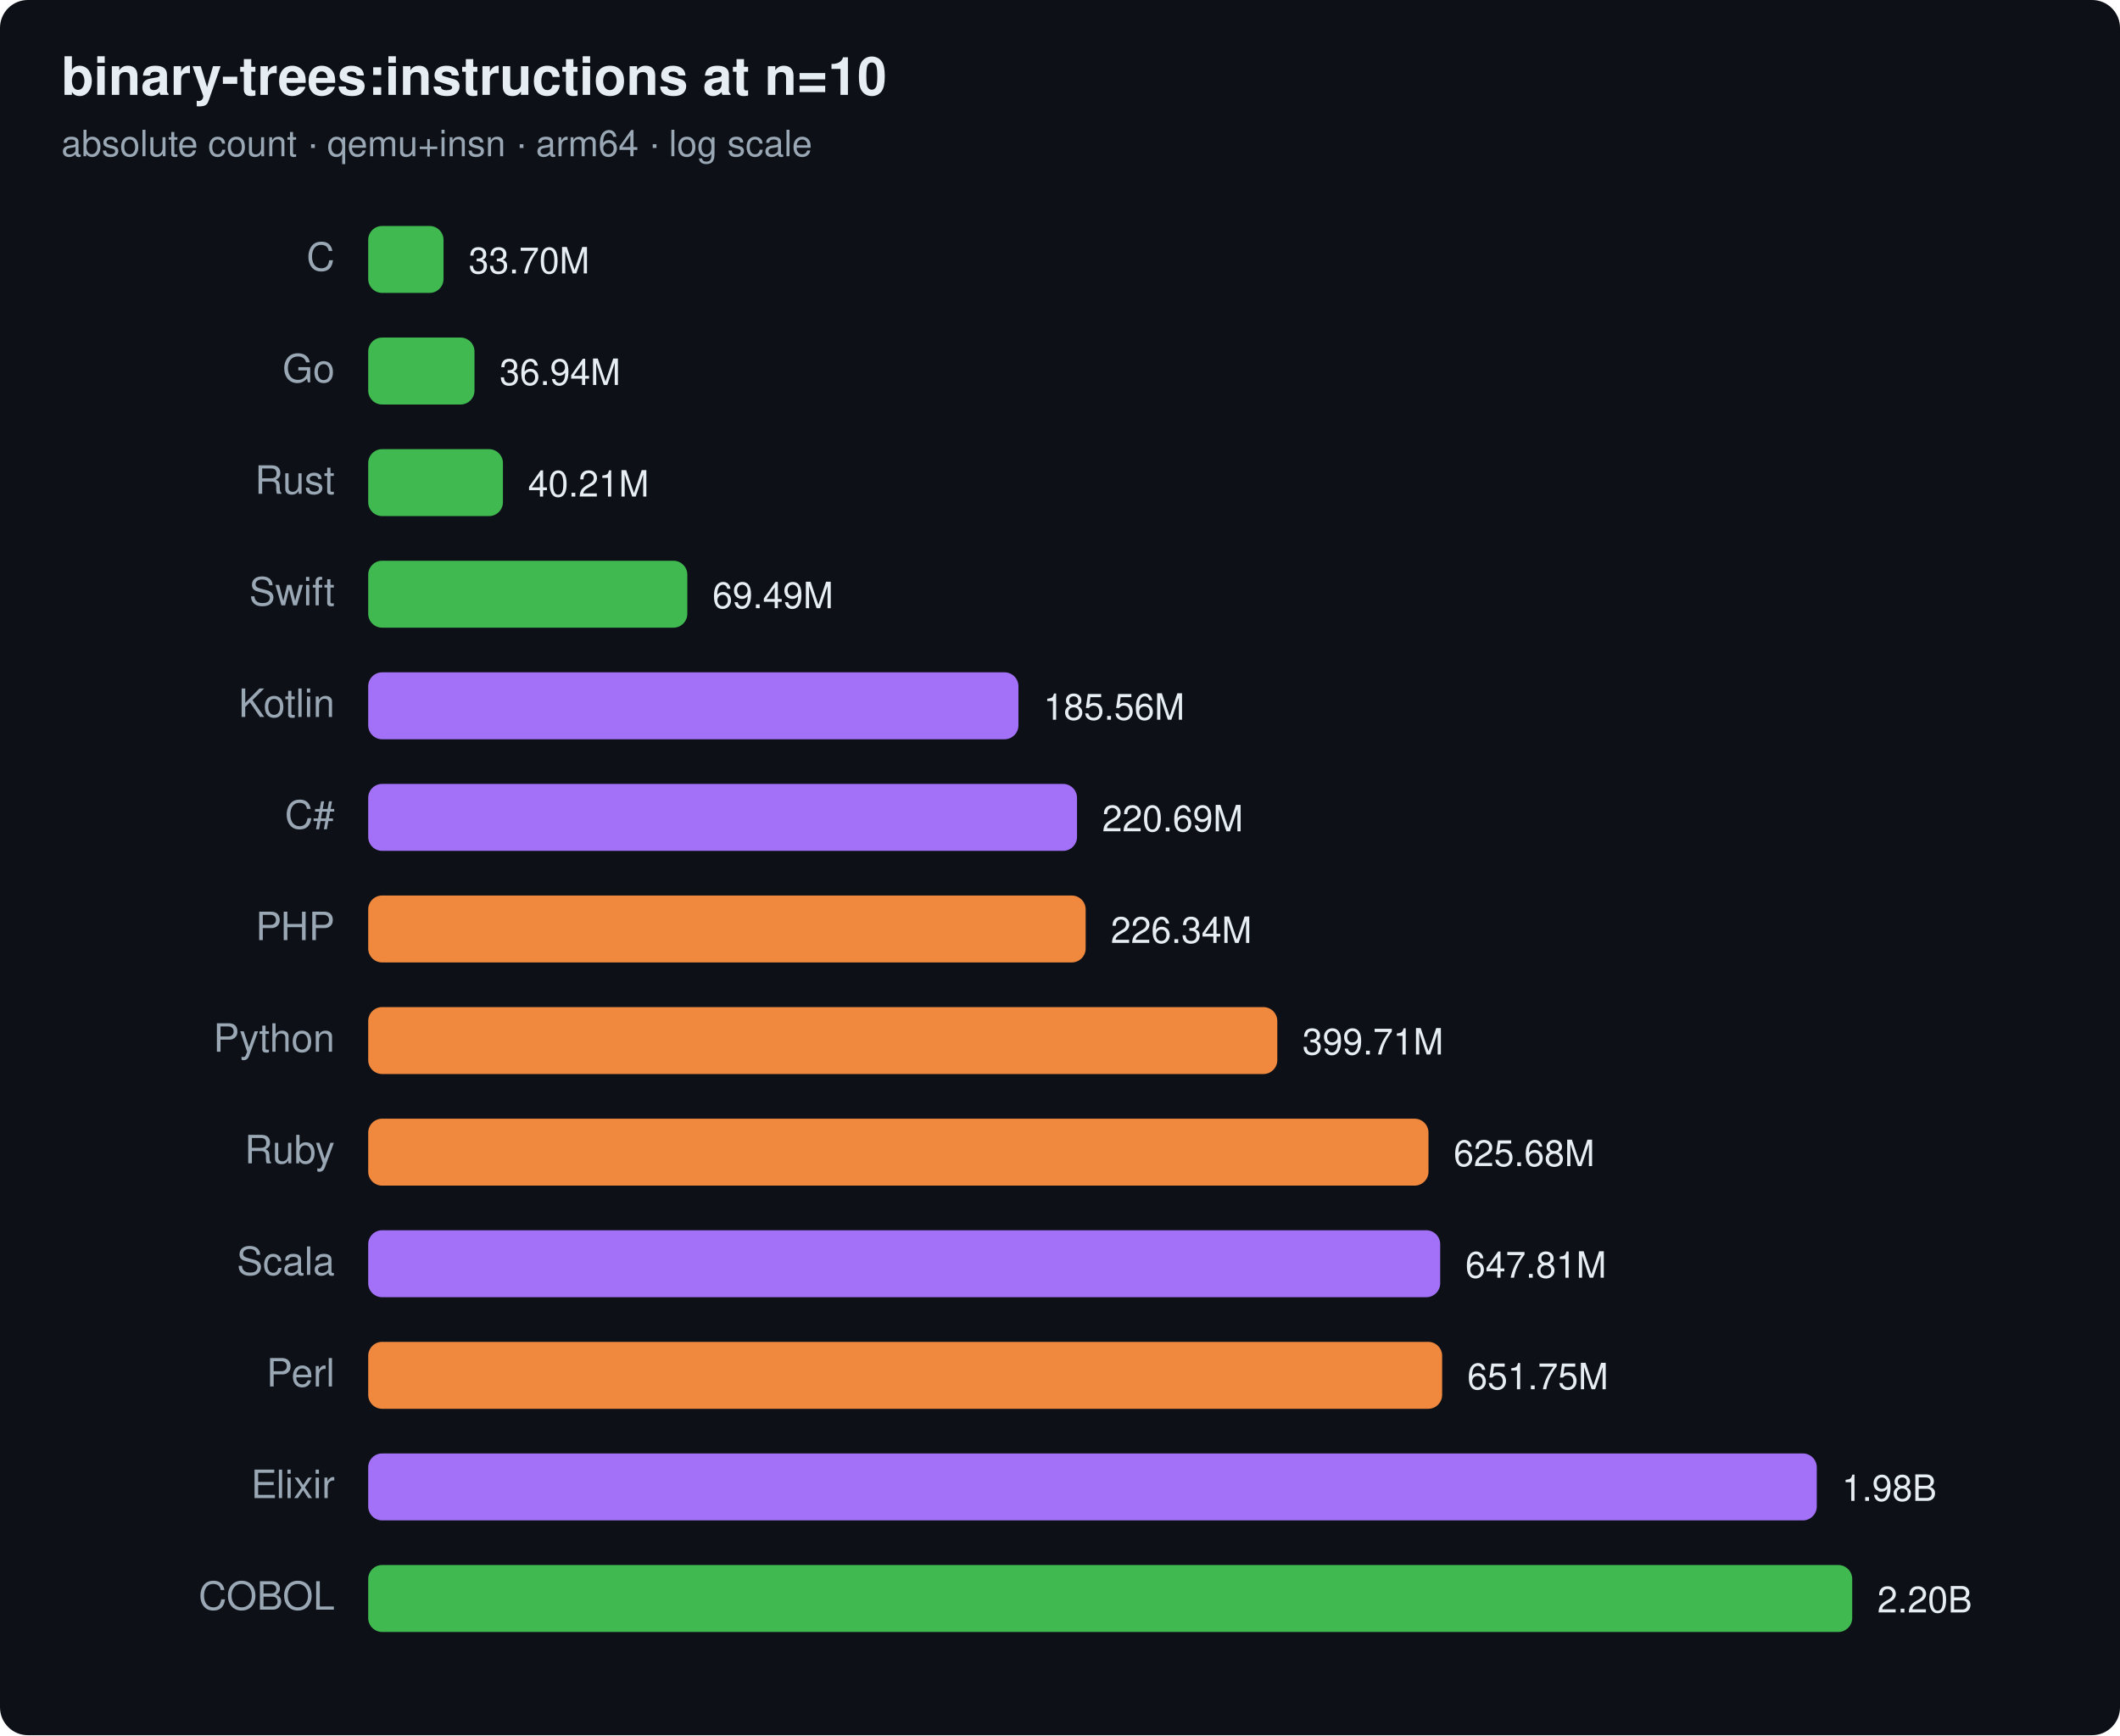
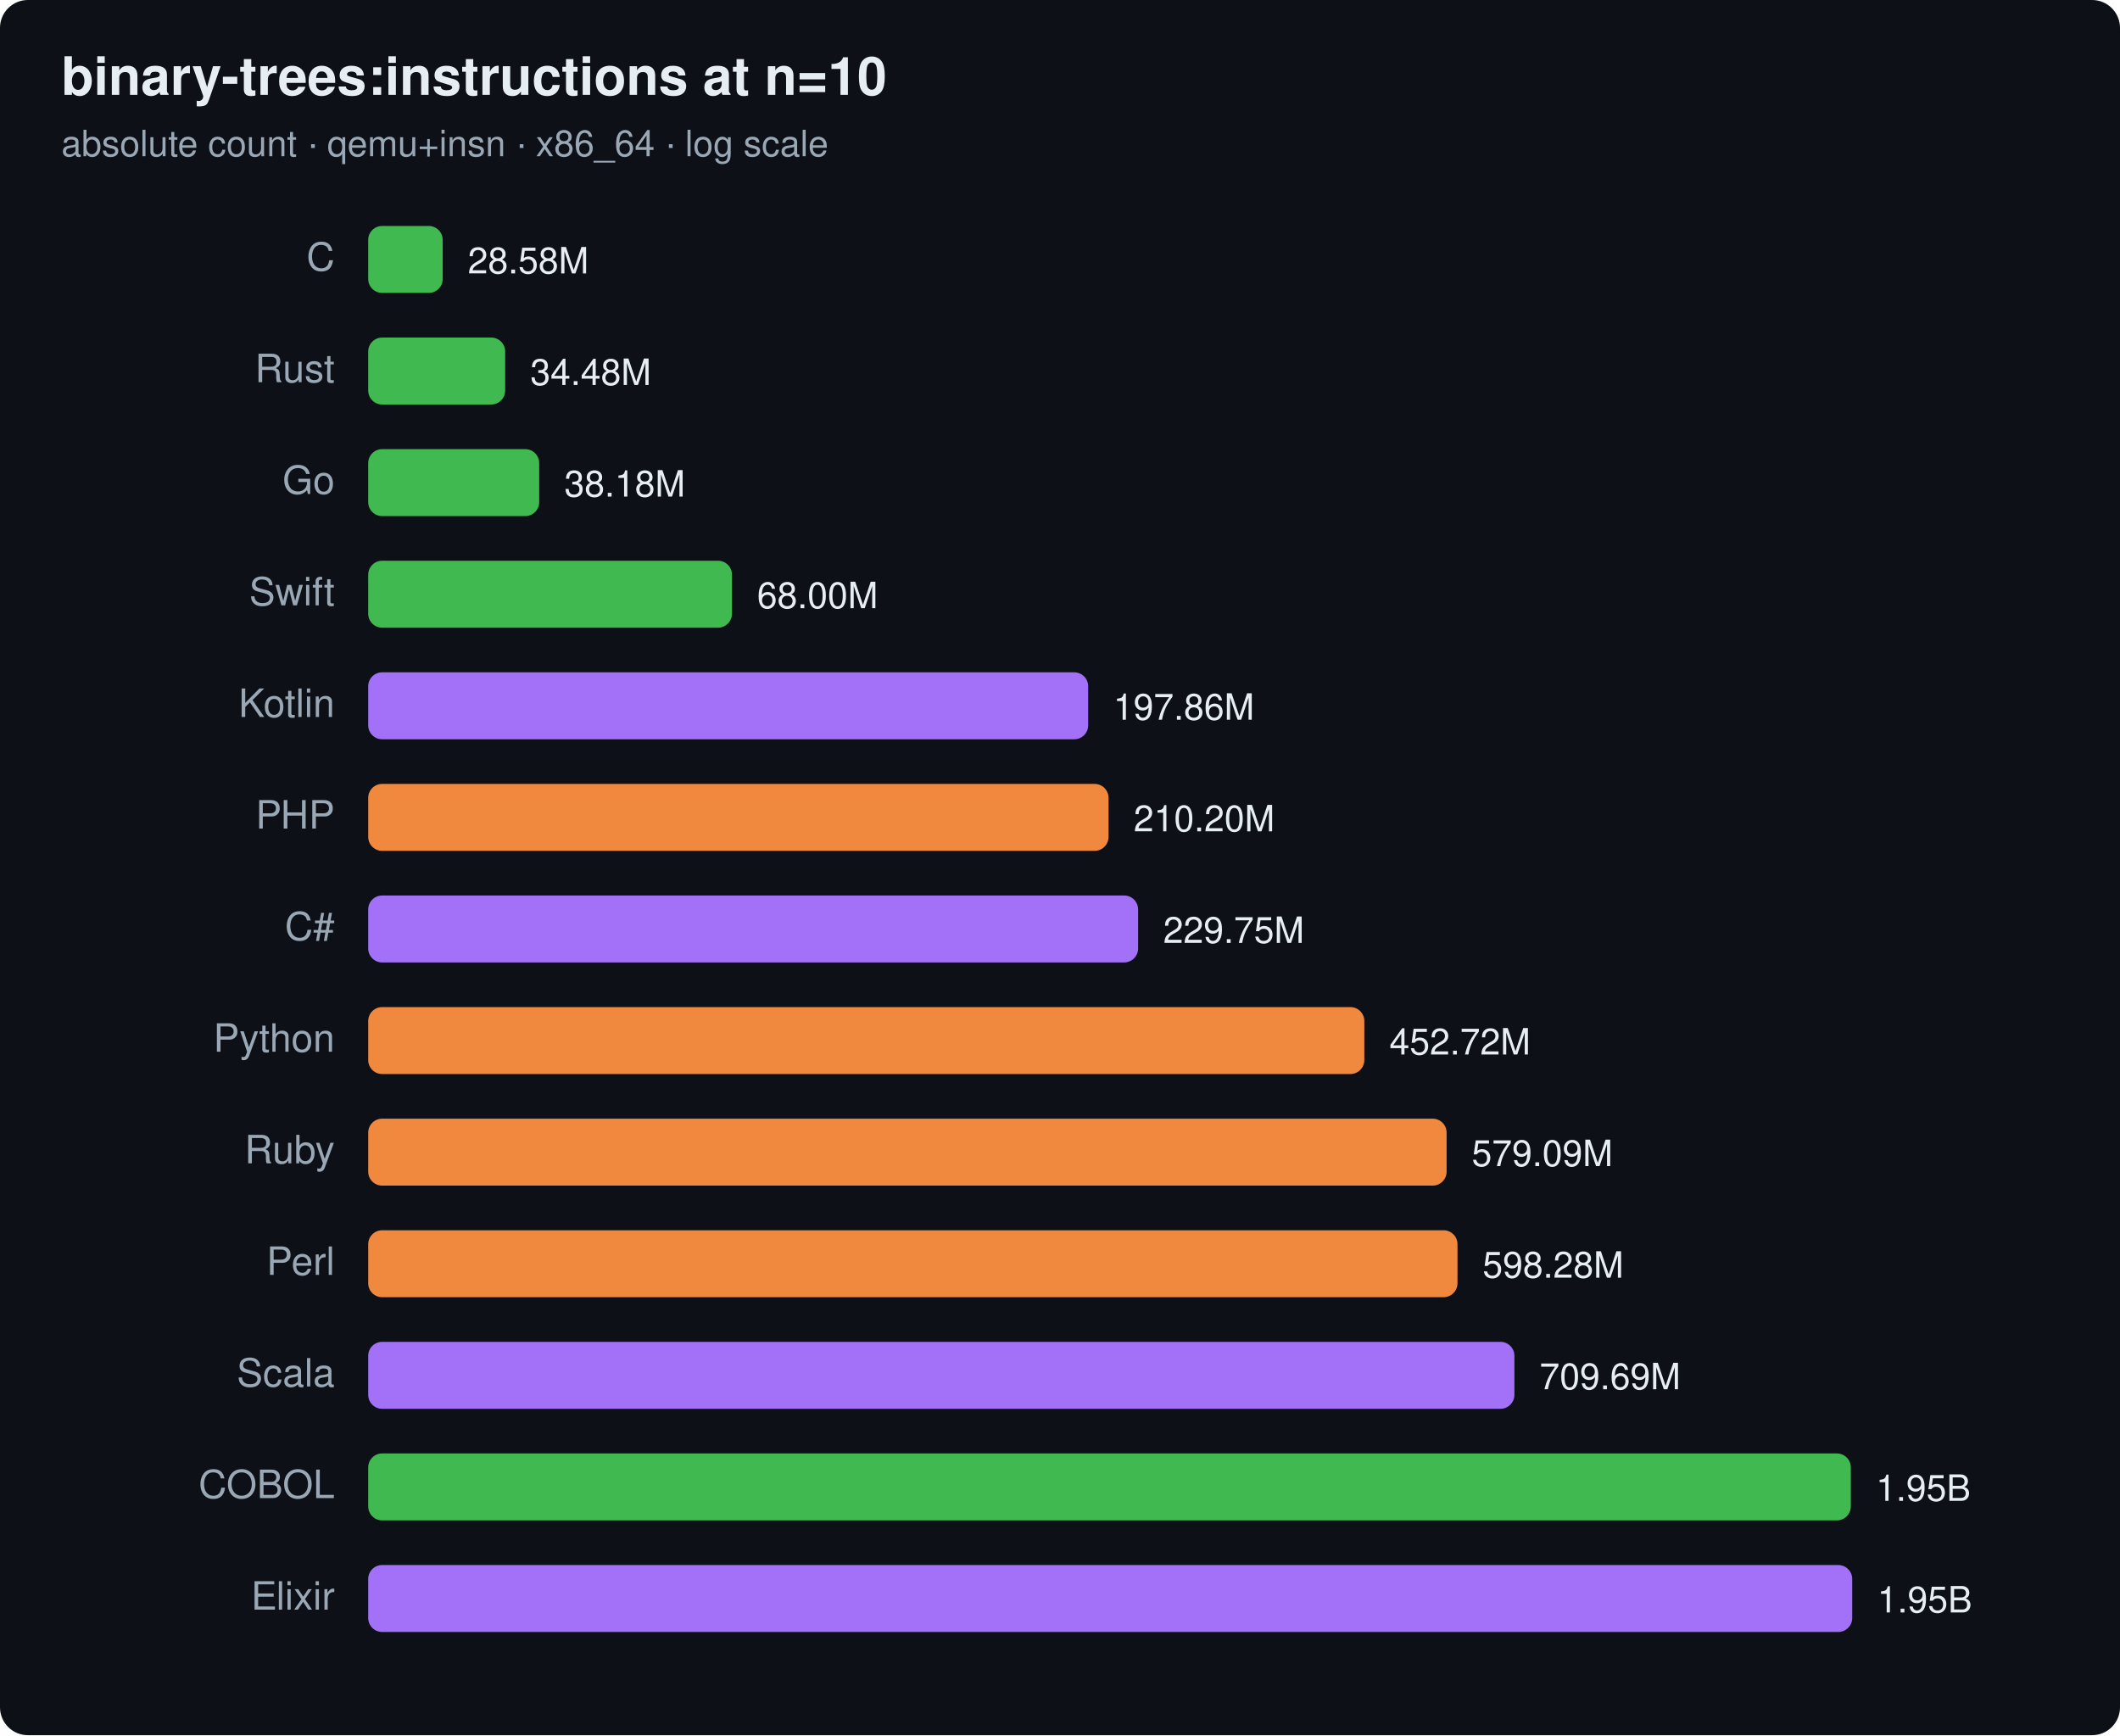
<svg xmlns="http://www.w3.org/2000/svg" width="760" height="622" viewBox="0 0 760 622" font-family="ui-sans-serif,system-ui,Segoe UI,Helvetica,Arial">
  <rect width="760" height="622" rx="10" fill="#0d1117" />
  <text x="22" y="34" font-size="19" font-weight="700" fill="#e6edf3">binary-trees:instructions at n=10</text>
-   <text x="22" y="56" font-size="13" fill="#9aa7b4">absolute count · qemu+insn · arm64 · log scale</text>
+   <text x="22" y="56" font-size="13" fill="#9aa7b4">absolute count · qemu+insn · x86_64 · log scale</text>
  <text x="120" y="97" text-anchor="end" font-size="14" fill="#9aa7b4">C</text>
-   <rect x="132" y="81" width="27.0" height="24" rx="5" fill="#3fb950" />
-   <text x="168.0" y="98" font-size="13" fill="#e6edf3">33.70M</text>
-   <text x="120" y="137" text-anchor="end" font-size="14" fill="#9aa7b4">Go</text>
-   <rect x="132" y="121" width="38.1" height="24" rx="5" fill="#3fb950" />
-   <text x="179.1" y="138" font-size="13" fill="#e6edf3">36.94M</text>
-   <text x="120" y="177" text-anchor="end" font-size="14" fill="#9aa7b4">Rust</text>
-   <rect x="132" y="161" width="48.3" height="24" rx="5" fill="#3fb950" />
-   <text x="189.3" y="178" font-size="13" fill="#e6edf3">40.21M</text>
+   <rect x="132" y="81" width="26.7" height="24" rx="5" fill="#3fb950" />
+   <text x="167.7" y="98" font-size="13" fill="#e6edf3">28.58M</text>
+   <text x="120" y="137" text-anchor="end" font-size="14" fill="#9aa7b4">Rust</text>
+   <rect x="132" y="121" width="49.1" height="24" rx="5" fill="#3fb950" />
+   <text x="190.1" y="138" font-size="13" fill="#e6edf3">34.48M</text>
+   <text x="120" y="177" text-anchor="end" font-size="14" fill="#9aa7b4">Go</text>
+   <rect x="132" y="161" width="61.3" height="24" rx="5" fill="#3fb950" />
+   <text x="202.3" y="178" font-size="13" fill="#e6edf3">38.18M</text>
  <text x="120" y="217" text-anchor="end" font-size="14" fill="#9aa7b4">Swift</text>
-   <rect x="132" y="201" width="114.4" height="24" rx="5" fill="#3fb950" />
-   <text x="255.4" y="218" font-size="13" fill="#e6edf3">69.49M</text>
+   <rect x="132" y="201" width="130.4" height="24" rx="5" fill="#3fb950" />
+   <text x="271.4" y="218" font-size="13" fill="#e6edf3">68.00M</text>
  <text x="120" y="257" text-anchor="end" font-size="14" fill="#9aa7b4">Kotlin</text>
-   <rect x="132" y="241" width="233.1" height="24" rx="5" fill="#a371f7" />
-   <text x="374.1" y="258" font-size="13" fill="#e6edf3">185.56M</text>
-   <text x="120" y="297" text-anchor="end" font-size="14" fill="#9aa7b4">C#</text>
-   <rect x="132" y="281" width="254.1" height="24" rx="5" fill="#a371f7" />
-   <text x="395.1" y="298" font-size="13" fill="#e6edf3">220.69M</text>
-   <text x="120" y="337" text-anchor="end" font-size="14" fill="#9aa7b4">PHP</text>
-   <rect x="132" y="321" width="257.2" height="24" rx="5" fill="#f0883e" />
-   <text x="398.2" y="338" font-size="13" fill="#e6edf3">226.34M</text>
+   <rect x="132" y="241" width="258.1" height="24" rx="5" fill="#a371f7" />
+   <text x="399.1" y="258" font-size="13" fill="#e6edf3">197.86M</text>
+   <text x="120" y="297" text-anchor="end" font-size="14" fill="#9aa7b4">PHP</text>
+   <rect x="132" y="281" width="265.4" height="24" rx="5" fill="#f0883e" />
+   <text x="406.4" y="298" font-size="13" fill="#e6edf3">210.20M</text>
+   <text x="120" y="337" text-anchor="end" font-size="14" fill="#9aa7b4">C#</text>
+   <rect x="132" y="321" width="276.0" height="24" rx="5" fill="#a371f7" />
+   <text x="417.0" y="338" font-size="13" fill="#e6edf3">229.75M</text>
  <text x="120" y="377" text-anchor="end" font-size="14" fill="#9aa7b4">Python</text>
-   <rect x="132" y="361" width="325.9" height="24" rx="5" fill="#f0883e" />
-   <text x="466.9" y="378" font-size="13" fill="#e6edf3">399.71M</text>
+   <rect x="132" y="361" width="357.1" height="24" rx="5" fill="#f0883e" />
+   <text x="498.1" y="378" font-size="13" fill="#e6edf3">452.72M</text>
  <text x="120" y="417" text-anchor="end" font-size="14" fill="#9aa7b4">Ruby</text>
-   <rect x="132" y="401" width="380.1" height="24" rx="5" fill="#f0883e" />
-   <text x="521.1" y="418" font-size="13" fill="#e6edf3">625.68M</text>
-   <text x="120" y="457" text-anchor="end" font-size="14" fill="#9aa7b4">Scala</text>
-   <rect x="132" y="441" width="384.3" height="24" rx="5" fill="#a371f7" />
-   <text x="525.3" y="458" font-size="13" fill="#e6edf3">647.81M</text>
-   <text x="120" y="497" text-anchor="end" font-size="14" fill="#9aa7b4">Perl</text>
-   <rect x="132" y="481" width="385.0" height="24" rx="5" fill="#f0883e" />
-   <text x="526.0" y="498" font-size="13" fill="#e6edf3">651.75M</text>
-   <text x="120" y="537" text-anchor="end" font-size="14" fill="#9aa7b4">Elixir</text>
-   <rect x="132" y="521" width="519.3" height="24" rx="5" fill="#a371f7" />
-   <text x="660.3" y="538" font-size="13" fill="#e6edf3">1.98B</text>
-   <text x="120" y="577" text-anchor="end" font-size="14" fill="#9aa7b4">COBOL</text>
-   <rect x="132" y="561" width="532.0" height="24" rx="5" fill="#3fb950" />
-   <text x="673.0" y="578" font-size="13" fill="#e6edf3">2.20B</text>
+   <rect x="132" y="401" width="386.6" height="24" rx="5" fill="#f0883e" />
+   <text x="527.6" y="418" font-size="13" fill="#e6edf3">579.09M</text>
+   <text x="120" y="457" text-anchor="end" font-size="14" fill="#9aa7b4">Perl</text>
+   <rect x="132" y="441" width="390.5" height="24" rx="5" fill="#f0883e" />
+   <text x="531.5" y="458" font-size="13" fill="#e6edf3">598.28M</text>
+   <text x="120" y="497" text-anchor="end" font-size="14" fill="#9aa7b4">Scala</text>
+   <rect x="132" y="481" width="410.9" height="24" rx="5" fill="#a371f7" />
+   <text x="551.9" y="498" font-size="13" fill="#e6edf3">709.69M</text>
+   <text x="120" y="537" text-anchor="end" font-size="14" fill="#9aa7b4">COBOL</text>
+   <rect x="132" y="521" width="531.5" height="24" rx="5" fill="#3fb950" />
+   <text x="672.5" y="538" font-size="13" fill="#e6edf3">1.95B</text>
+   <text x="120" y="577" text-anchor="end" font-size="14" fill="#9aa7b4">Elixir</text>
+   <rect x="132" y="561" width="532.0" height="24" rx="5" fill="#a371f7" />
+   <text x="673.0" y="578" font-size="13" fill="#e6edf3">1.95B</text>
</svg>
